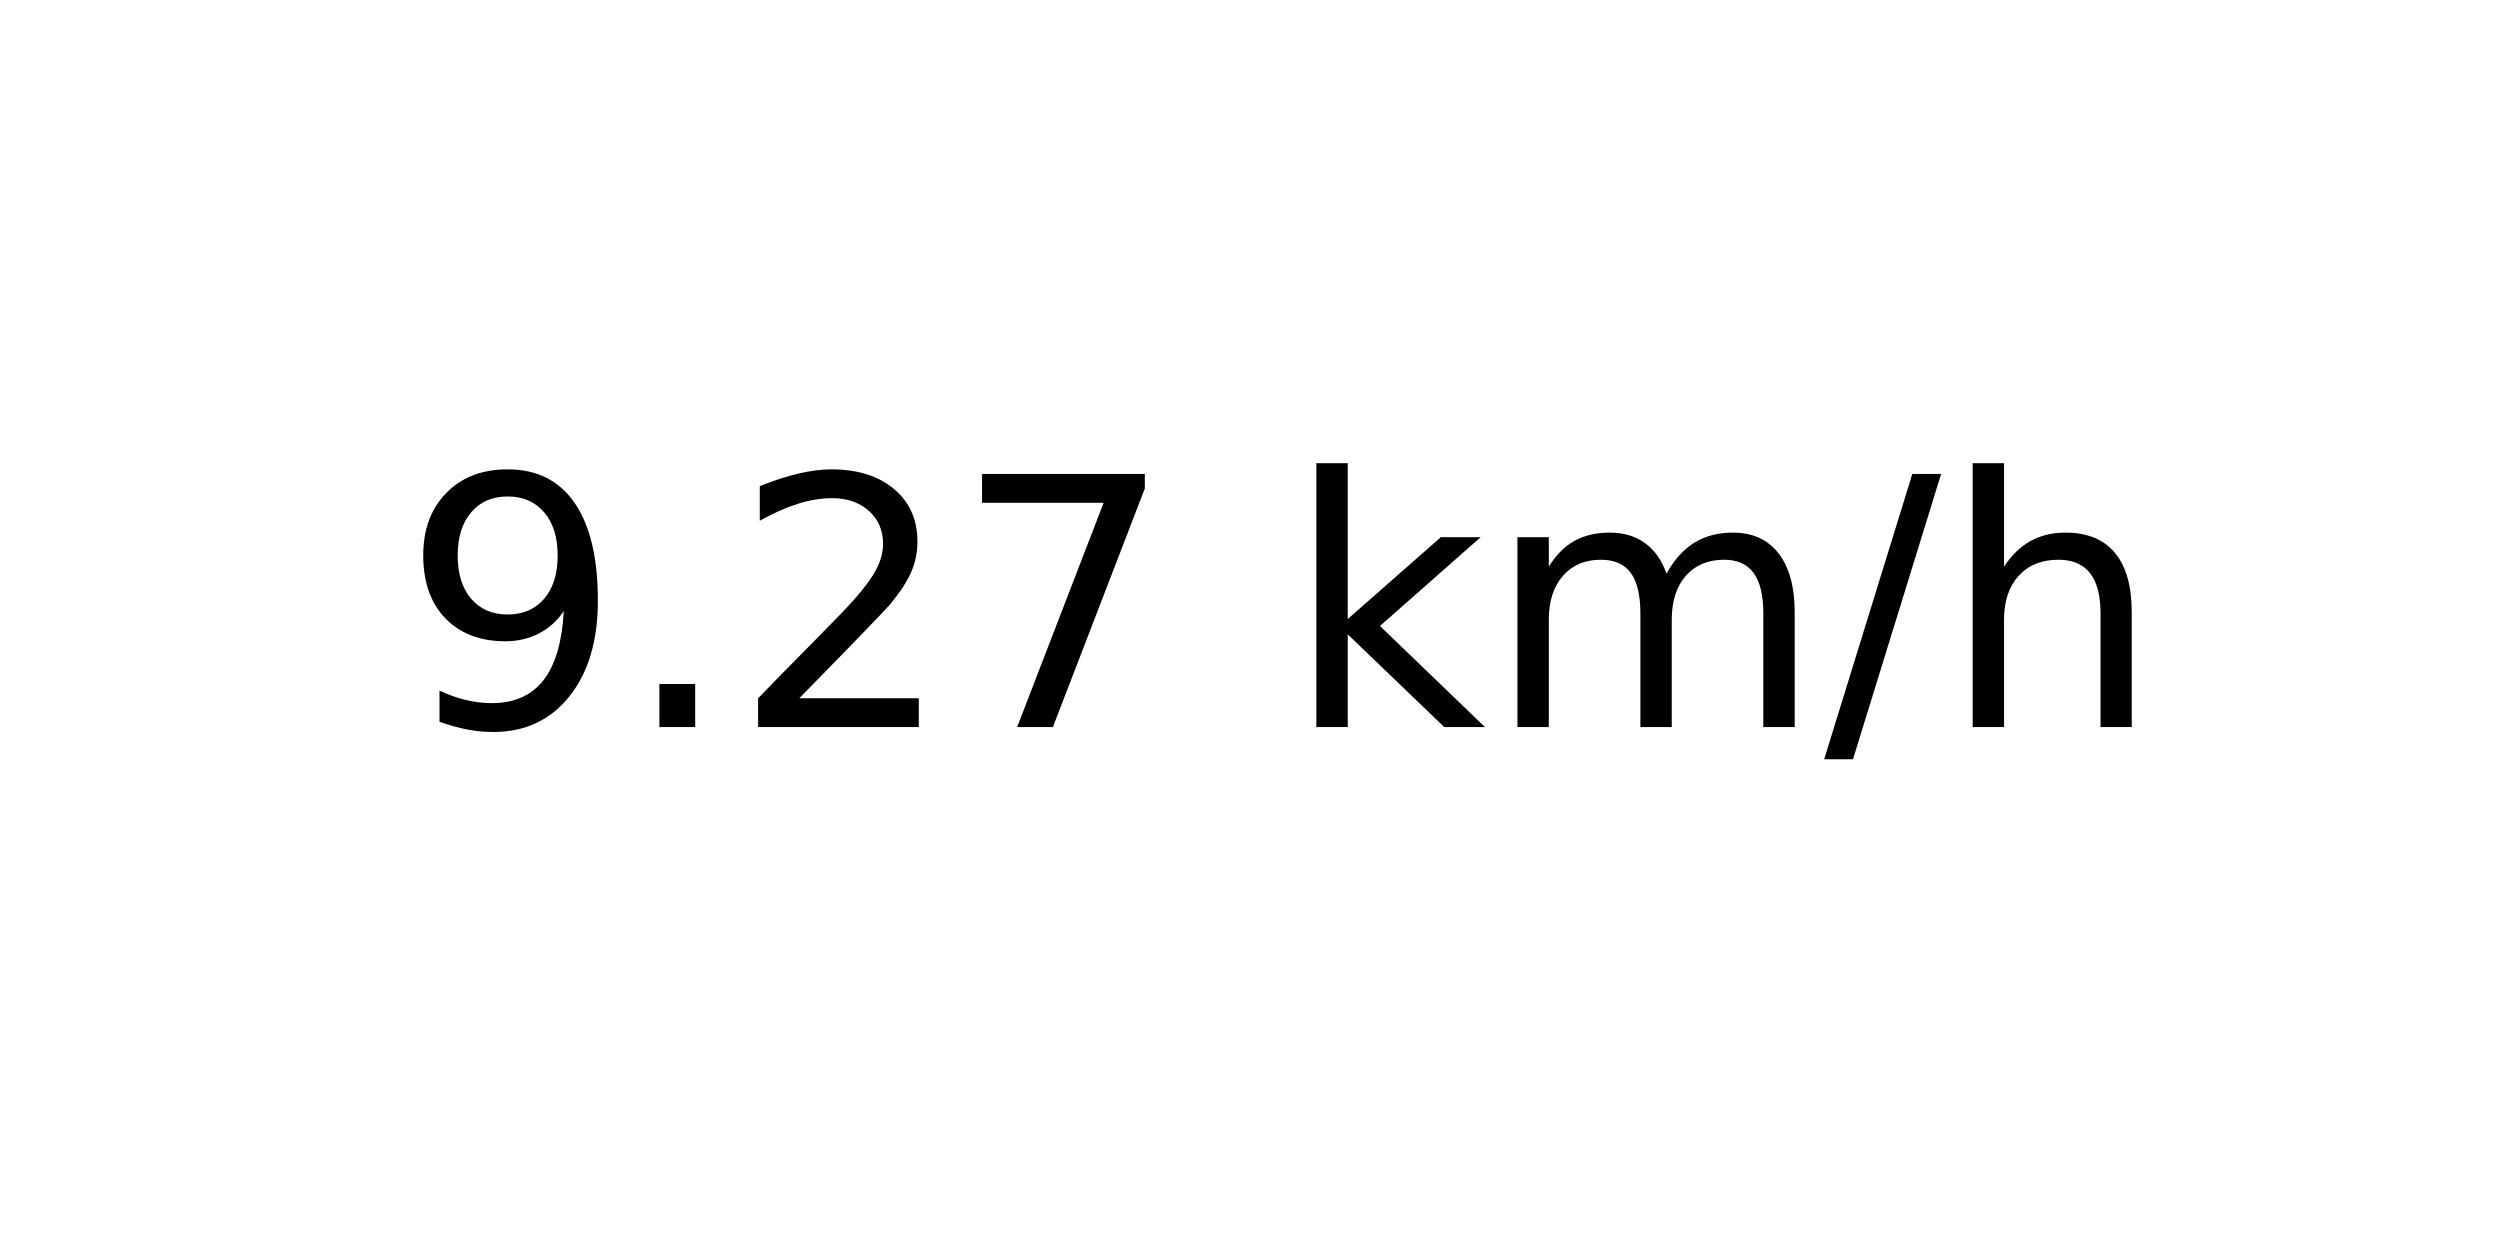
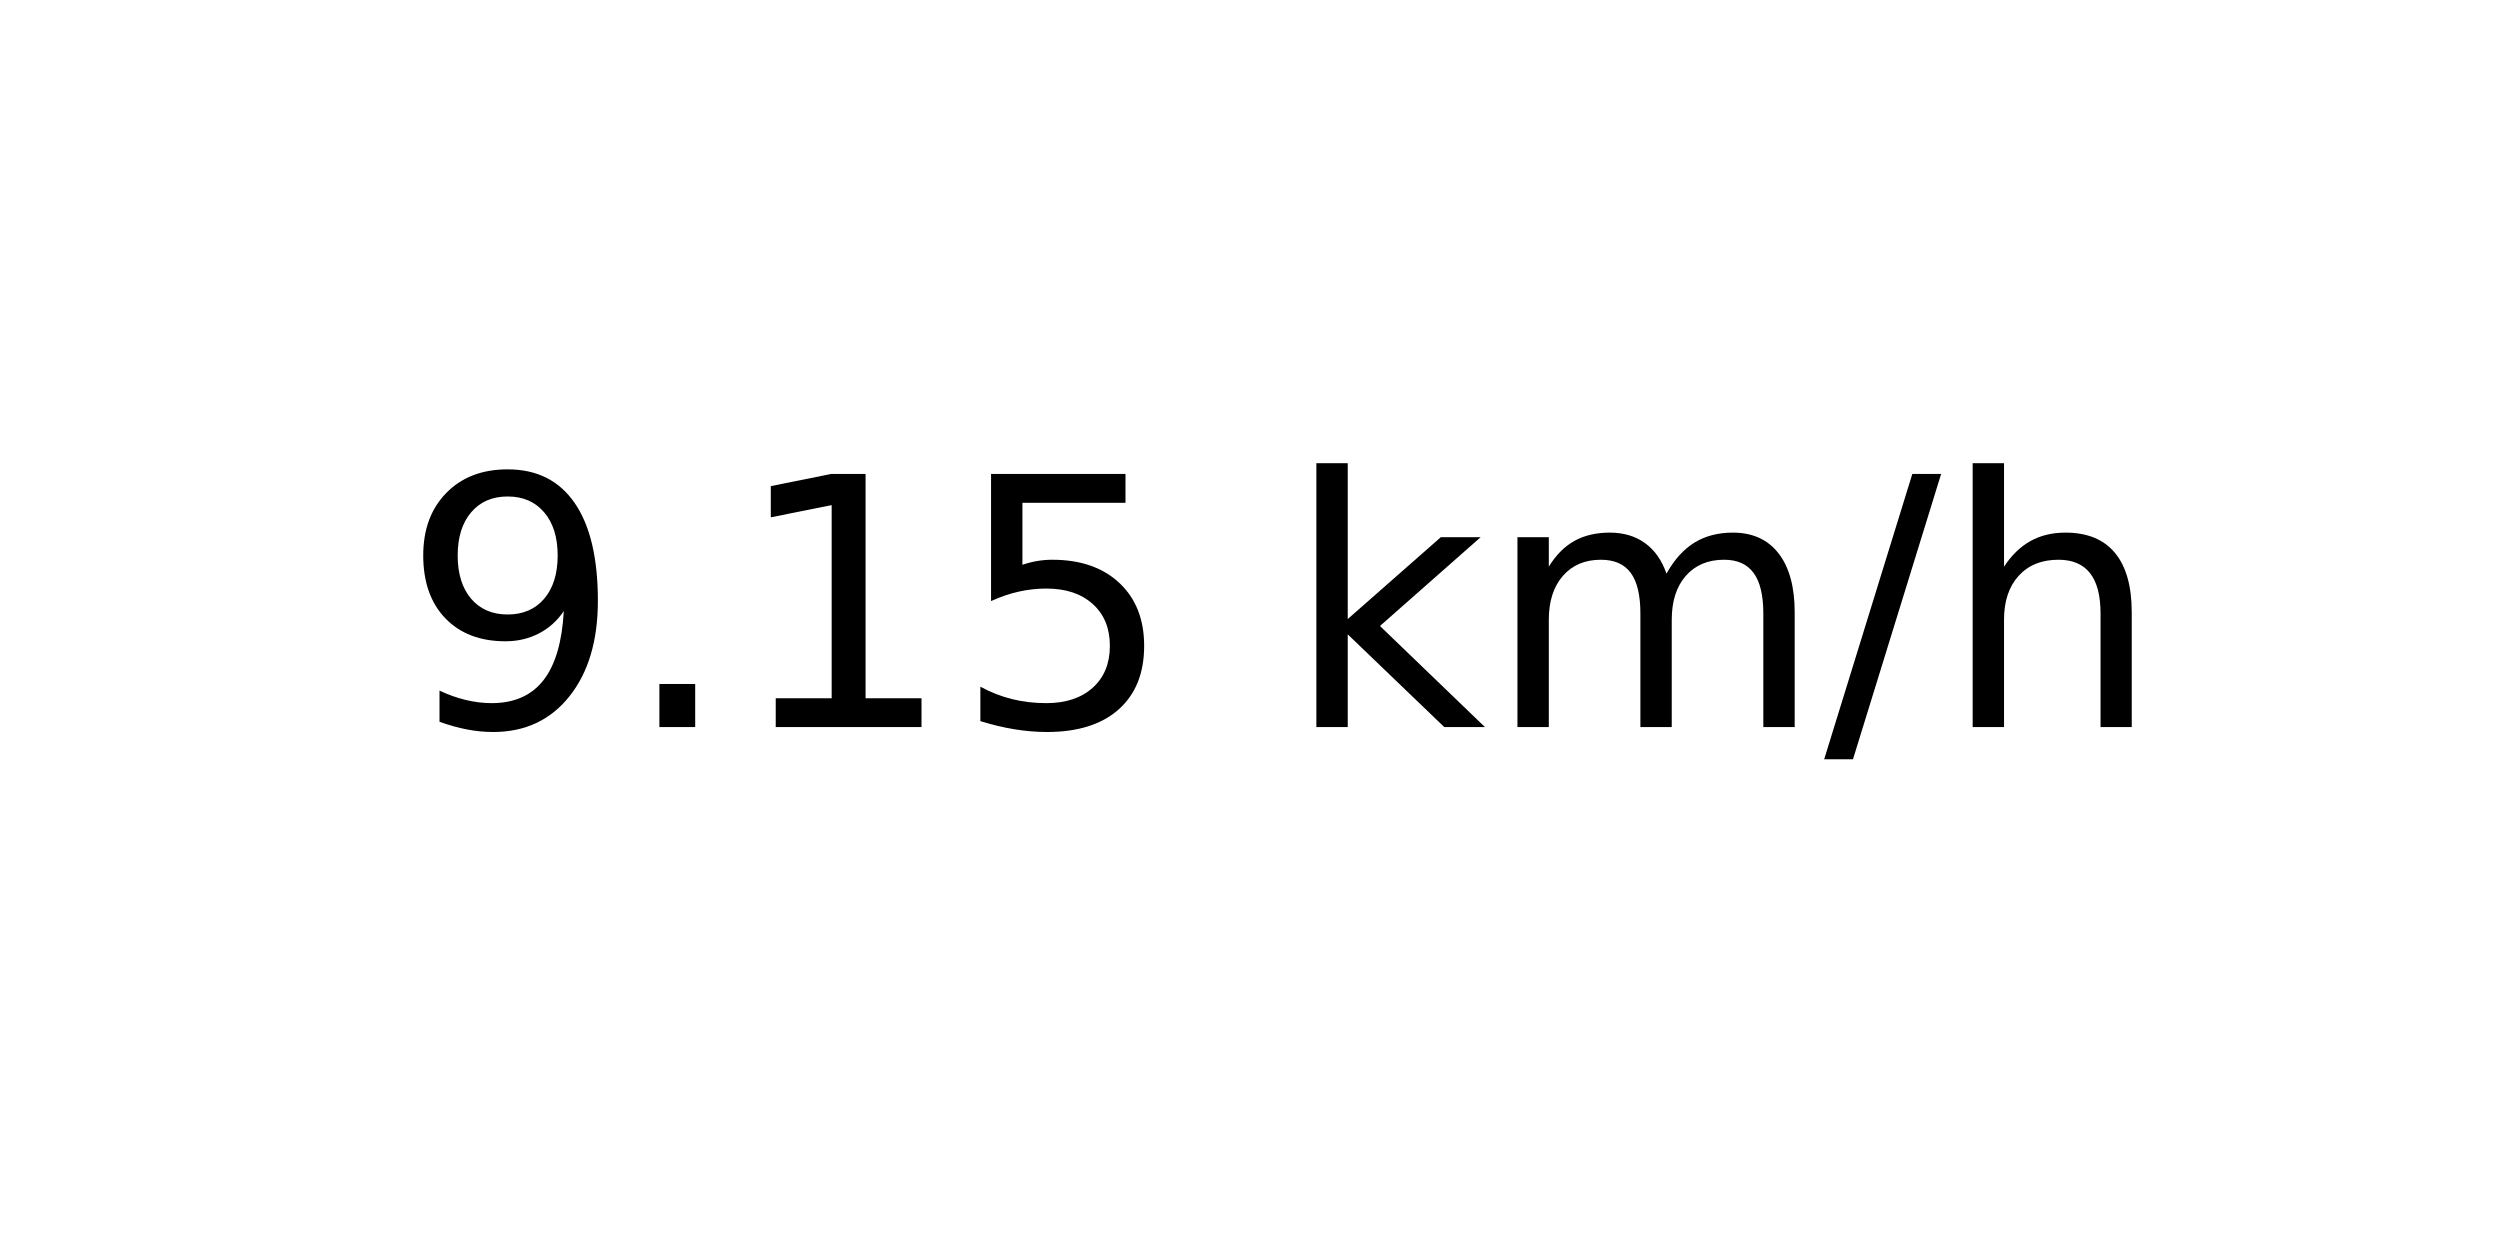
<svg xmlns="http://www.w3.org/2000/svg" xmlns:xlink="http://www.w3.org/1999/xlink" width="72pt" height="36pt" viewBox="0 0 72 36" version="1.1">
  <defs>
    <style type="text/css">*{stroke-linejoin: round; stroke-linecap: butt}</style>
  </defs>
  <g id="figure_1">
    <g id="axes_1">
      <g id="text_1">
        <g transform="translate(11.55937 20.93937) scale(0.1 -0.1)">
          <defs>
            <path id="DejaVuSans-39" d="M 703 97  L 703 672  Q 941 559 1184 500  Q 1428 441 1663 441  Q 2288 441 2617 861  Q 2947 1281 2994 2138  Q 2813 1869 2534 1725  Q 2256 1581 1919 1581  Q 1219 1581 811 2004  Q 403 2428 403 3163  Q 403 3881 828 4315  Q 1253 4750 1959 4750  Q 2769 4750 3195 4129  Q 3622 3509 3622 2328  Q 3622 1225 3098 567  Q 2575 -91 1691 -91  Q 1453 -91 1209 -44  Q 966 3 703 97  z M 1959 2075  Q 2384 2075 2632 2365  Q 2881 2656 2881 3163  Q 2881 3666 2632 3958  Q 2384 4250 1959 4250  Q 1534 4250 1286 3958  Q 1038 3666 1038 3163  Q 1038 2656 1286 2365  Q 1534 2075 1959 2075  z " transform="scale(0.015625)" />
            <path id="DejaVuSans-2e" d="M 684 794  L 1344 794  L 1344 0  L 684 0  L 684 794  z " transform="scale(0.015625)" />
-             <path id="DejaVuSans-32" d="M 1228 531  L 3431 531  L 3431 0  L 469 0  L 469 531  Q 828 903 1448 1529  Q 2069 2156 2228 2338  Q 2531 2678 2651 2914  Q 2772 3150 2772 3378  Q 2772 3750 2511 3984  Q 2250 4219 1831 4219  Q 1534 4219 1204 4116  Q 875 4013 500 3803  L 500 4441  Q 881 4594 1212 4672  Q 1544 4750 1819 4750  Q 2544 4750 2975 4387  Q 3406 4025 3406 3419  Q 3406 3131 3298 2873  Q 3191 2616 2906 2266  Q 2828 2175 2409 1742  Q 1991 1309 1228 531  z " transform="scale(0.015625)" />
-             <path id="DejaVuSans-37" d="M 525 4666  L 3525 4666  L 3525 4397  L 1831 0  L 1172 0  L 2766 4134  L 525 4134  L 525 4666  z " transform="scale(0.015625)" />
+             <path id="DejaVuSans-31" d="M 794 531  L 1825 531  L 1825 4091  L 703 3866  L 703 4441  L 1819 4666  L 2450 4666  L 2450 531  L 3481 531  L 3481 0  L 794 0  L 794 531  z " transform="scale(0.015625)" />
+             <path id="DejaVuSans-35" d="M 691 4666  L 3169 4666  L 3169 4134  L 1269 4134  L 1269 2991  Q 1406 3038 1543 3061  Q 1681 3084 1819 3084  Q 2600 3084 3056 2656  Q 3513 2228 3513 1497  Q 3513 744 3044 326  Q 2575 -91 1722 -91  Q 1428 -91 1123 -41  Q 819 9 494 109  L 494 744  Q 775 591 1075 516  Q 1375 441 1709 441  Q 2250 441 2565 725  Q 2881 1009 2881 1497  Q 2881 1984 2565 2268  Q 2250 2553 1709 2553  Q 1456 2553 1204 2497  Q 953 2441 691 2322  L 691 4666  z " transform="scale(0.015625)" />
            <path id="DejaVuSans-20" transform="scale(0.015625)" />
            <path id="DejaVuSans-6b" d="M 581 4863  L 1159 4863  L 1159 1991  L 2875 3500  L 3609 3500  L 1753 1863  L 3688 0  L 2938 0  L 1159 1709  L 1159 0  L 581 0  L 581 4863  z " transform="scale(0.015625)" />
            <path id="DejaVuSans-6d" d="M 3328 2828  Q 3544 3216 3844 3400  Q 4144 3584 4550 3584  Q 5097 3584 5394 3201  Q 5691 2819 5691 2113  L 5691 0  L 5113 0  L 5113 2094  Q 5113 2597 4934 2840  Q 4756 3084 4391 3084  Q 3944 3084 3684 2787  Q 3425 2491 3425 1978  L 3425 0  L 2847 0  L 2847 2094  Q 2847 2600 2669 2842  Q 2491 3084 2119 3084  Q 1678 3084 1418 2786  Q 1159 2488 1159 1978  L 1159 0  L 581 0  L 581 3500  L 1159 3500  L 1159 2956  Q 1356 3278 1631 3431  Q 1906 3584 2284 3584  Q 2666 3584 2933 3390  Q 3200 3197 3328 2828  z " transform="scale(0.015625)" />
            <path id="DejaVuSans-2f" d="M 1625 4666  L 2156 4666  L 531 -594  L 0 -594  L 1625 4666  z " transform="scale(0.015625)" />
            <path id="DejaVuSans-68" d="M 3513 2113  L 3513 0  L 2938 0  L 2938 2094  Q 2938 2591 2744 2837  Q 2550 3084 2163 3084  Q 1697 3084 1428 2787  Q 1159 2491 1159 1978  L 1159 0  L 581 0  L 581 4863  L 1159 4863  L 1159 2956  Q 1366 3272 1645 3428  Q 1925 3584 2291 3584  Q 2894 3584 3203 3211  Q 3513 2838 3513 2113  z " transform="scale(0.015625)" />
          </defs>
          <use xlink:href="#DejaVuSans-39" />
          <use xlink:href="#DejaVuSans-2e" x="63.623" />
-           <use xlink:href="#DejaVuSans-32" x="95.41" />
-           <use xlink:href="#DejaVuSans-37" x="159.033" />
+           <use xlink:href="#DejaVuSans-31" x="95.41" />
+           <use xlink:href="#DejaVuSans-35" x="159.033" />
          <use xlink:href="#DejaVuSans-20" x="222.656" />
          <use xlink:href="#DejaVuSans-6b" x="254.443" />
          <use xlink:href="#DejaVuSans-6d" x="312.354" />
          <use xlink:href="#DejaVuSans-2f" x="409.766" />
          <use xlink:href="#DejaVuSans-68" x="443.457" />
        </g>
      </g>
    </g>
  </g>
</svg>
